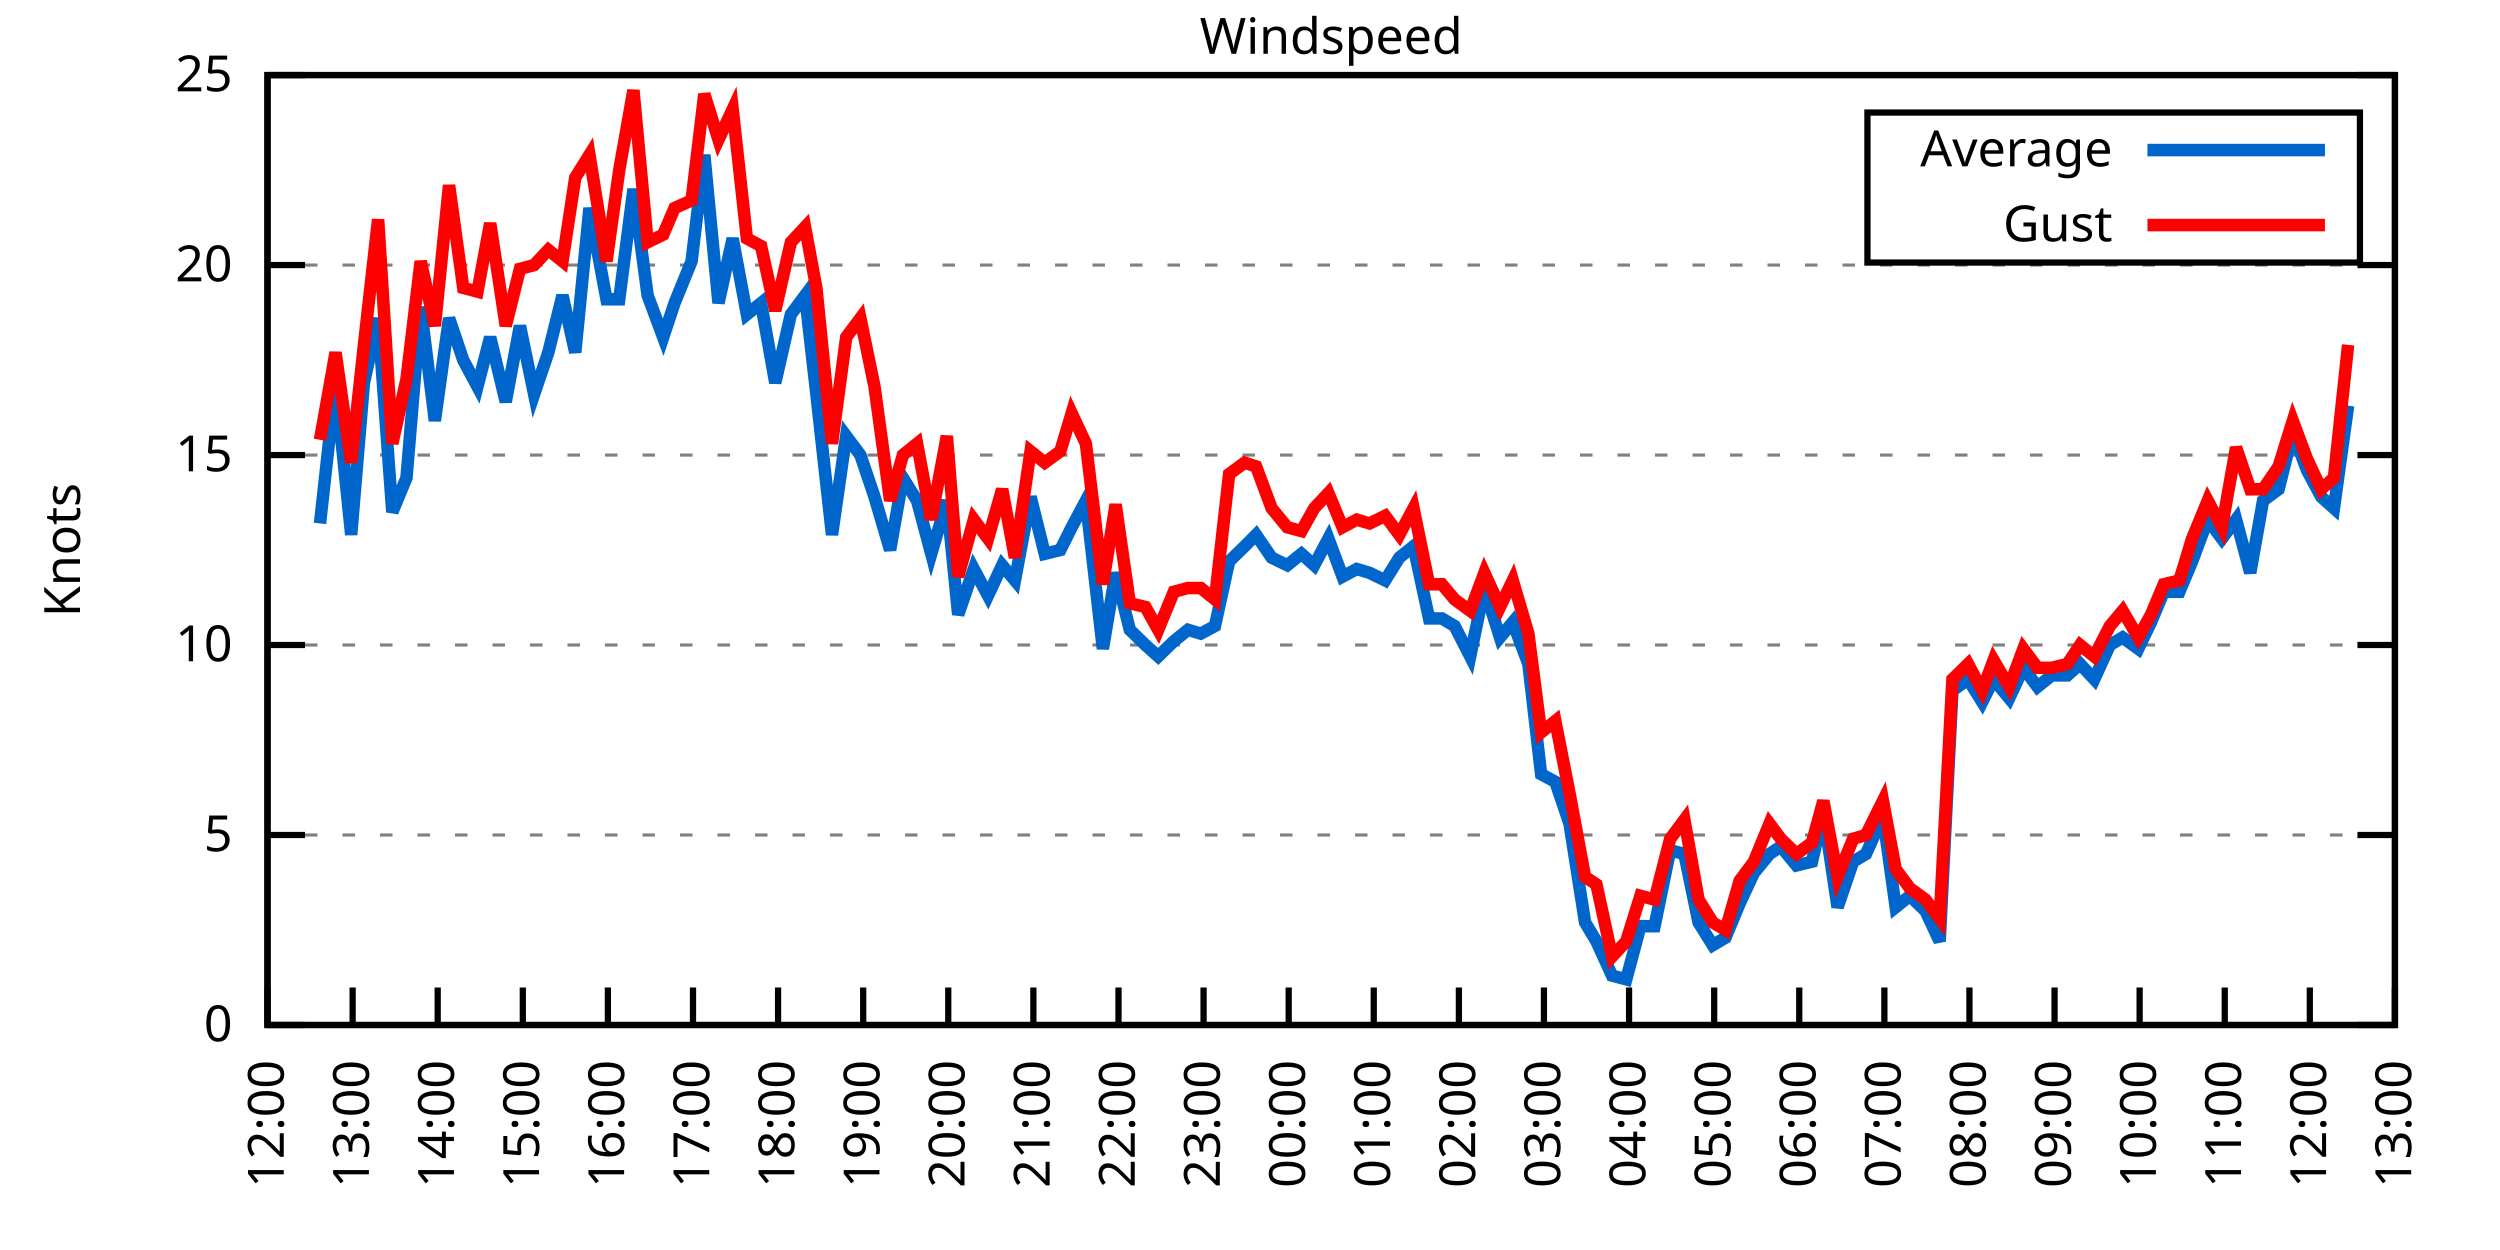
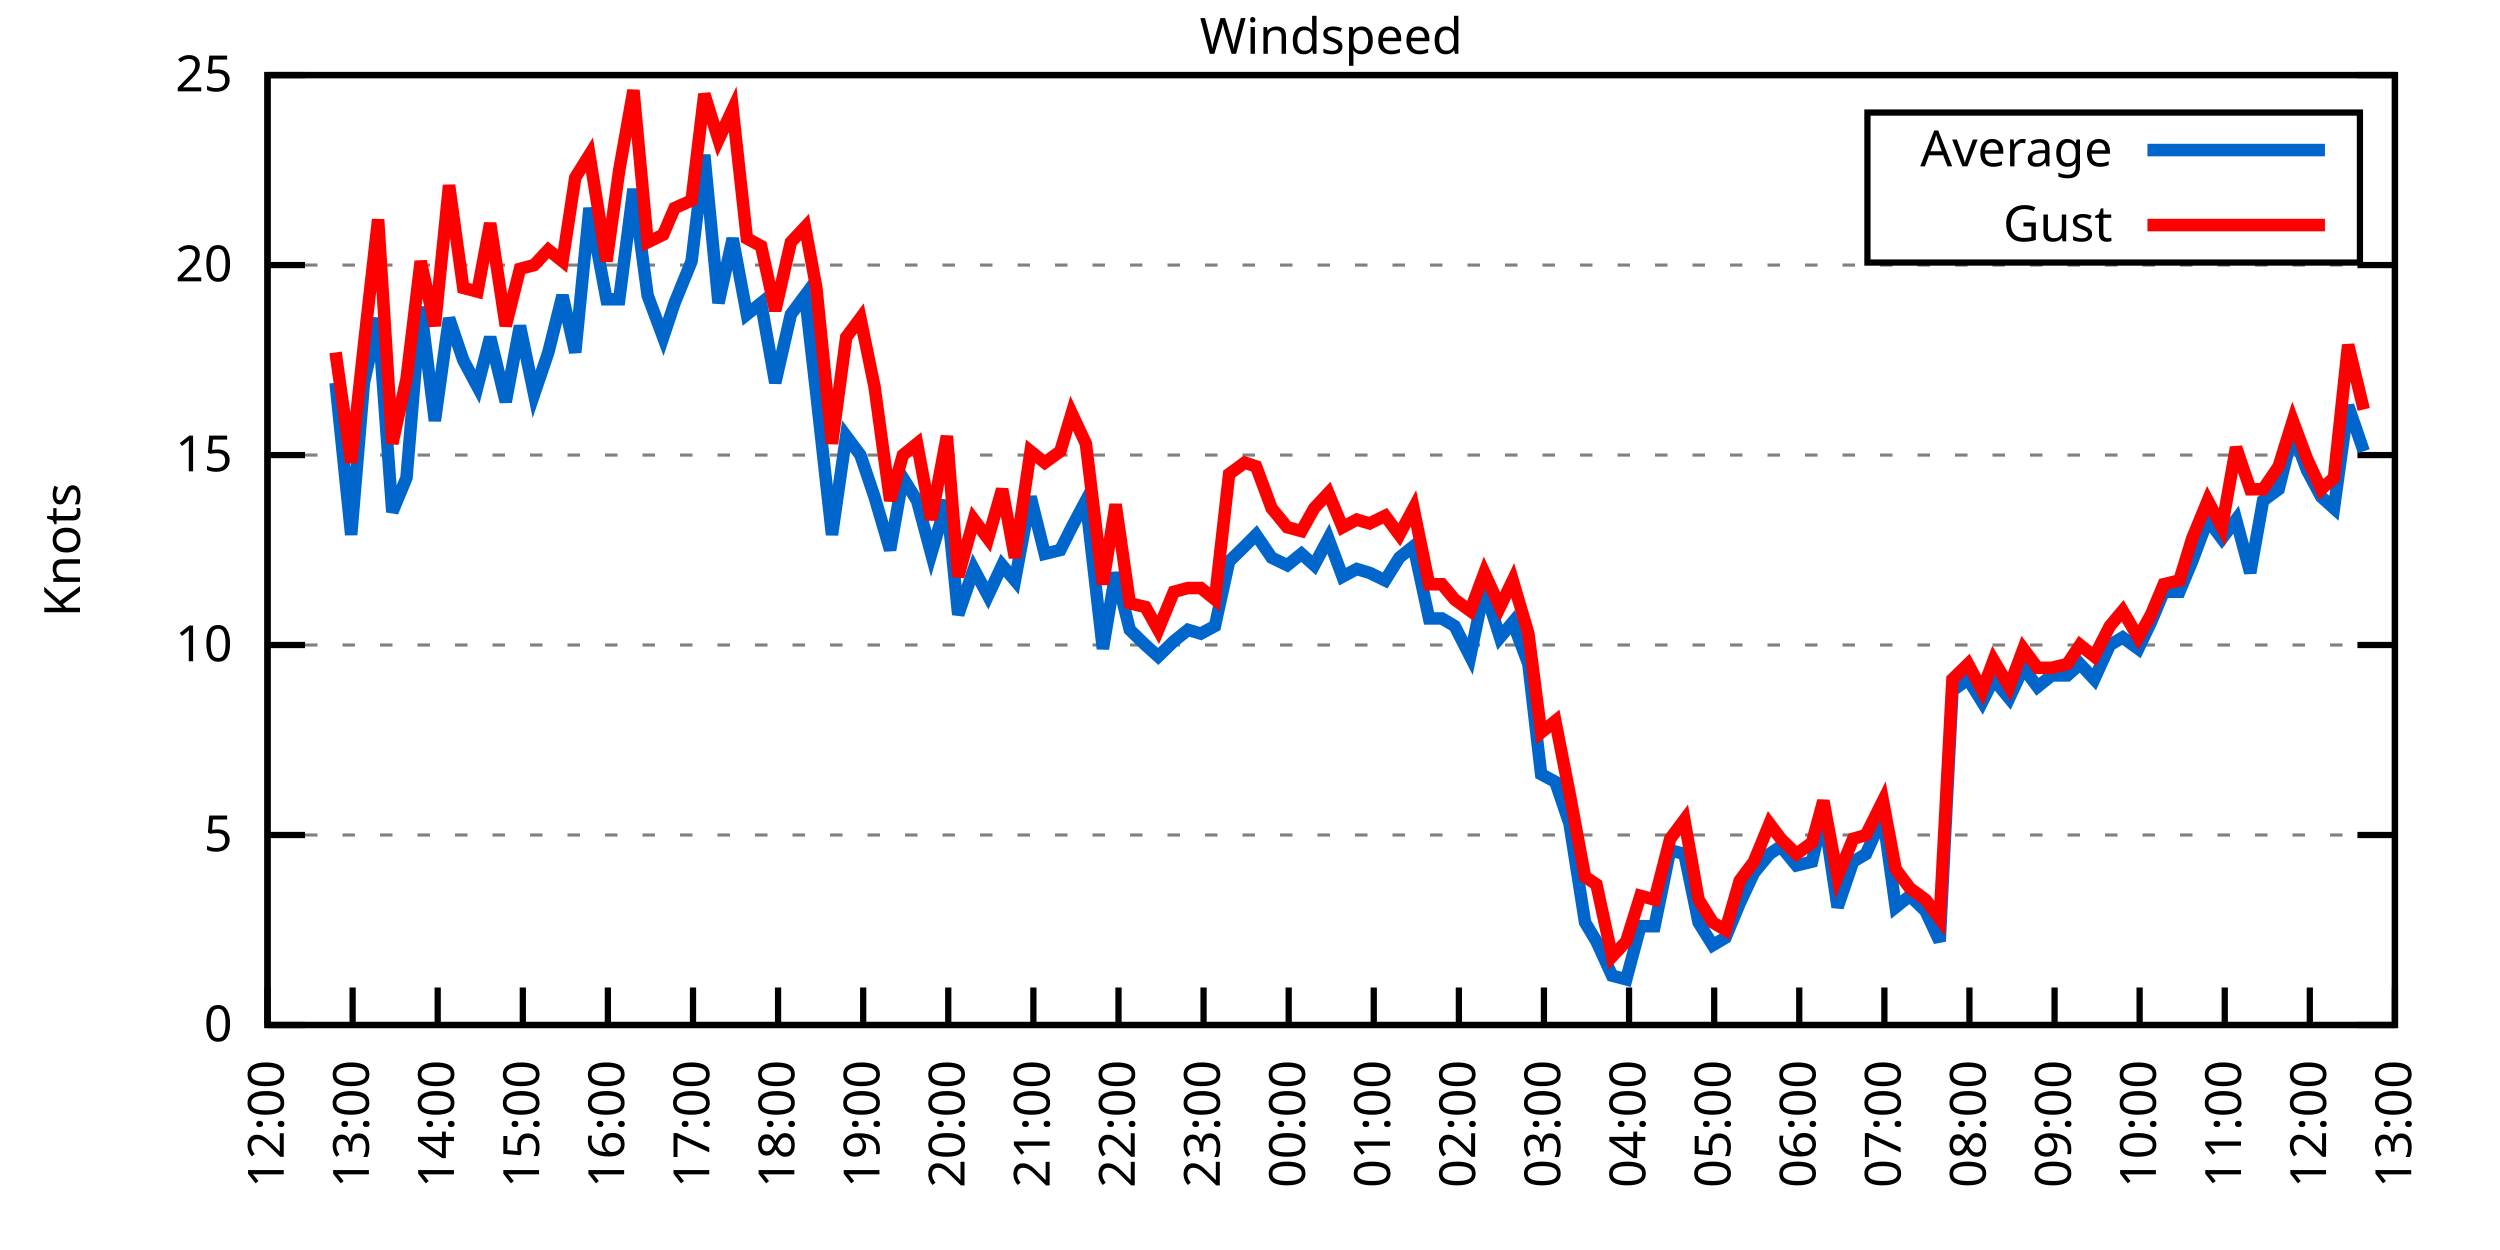
<svg xmlns="http://www.w3.org/2000/svg" xmlns:xlink="http://www.w3.org/1999/xlink" width="400" height="200" viewBox="0 0 400 200">
  <g id="gnuplot_canvas">
    <rect x="0" y="0" width="400" height="200" fill="none" />
    <defs>
      <circle id="gpDot" r="0.5" stroke-width="0.5" stroke="currentColor" />
      <path id="gpPt0" stroke-width="0.333" stroke="currentColor" d="M-1,0 h2 M0,-1 v2" />
      <path id="gpPt1" stroke-width="0.333" stroke="currentColor" d="M-1,-1 L1,1 M1,-1 L-1,1" />
      <path id="gpPt2" stroke-width="0.333" stroke="currentColor" d="M-1,0 L1,0 M0,-1 L0,1 M-1,-1 L1,1 M-1,1 L1,-1" />
      <rect id="gpPt3" stroke-width="0.333" stroke="currentColor" x="-1" y="-1" width="2" height="2" />
      <rect id="gpPt4" stroke-width="0.333" stroke="currentColor" fill="currentColor" x="-1" y="-1" width="2" height="2" />
      <circle id="gpPt5" stroke-width="0.333" stroke="currentColor" cx="0" cy="0" r="1" />
      <use xlink:href="#gpPt5" id="gpPt6" fill="currentColor" stroke="none" />
      <path id="gpPt7" stroke-width="0.333" stroke="currentColor" d="M0,-1.33 L-1.33,0.67 L1.33,0.67 z" />
      <use xlink:href="#gpPt7" id="gpPt8" fill="currentColor" stroke="none" />
      <use xlink:href="#gpPt7" id="gpPt9" stroke="currentColor" transform="rotate(180)" />
      <use xlink:href="#gpPt9" id="gpPt10" fill="currentColor" stroke="none" />
      <use xlink:href="#gpPt3" id="gpPt11" stroke="currentColor" transform="rotate(45)" />
      <use xlink:href="#gpPt11" id="gpPt12" fill="currentColor" stroke="none" />
      <path id="gpPt13" stroke-width="0.333" stroke="currentColor" d="M0,1.330 L1.265,0.411 L0.782,-1.067 L-0.782,-1.076 L-1.265,0.411 z" />
      <use xlink:href="#gpPt13" id="gpPt14" fill="currentColor" stroke="none" />
      <filter id="textbox" filterUnits="objectBoundingBox" x="0" y="0" height="1" width="1">
        <feFlood flood-color="white" flood-opacity="1" result="bgnd" />
        <feComposite in="SourceGraphic" in2="bgnd" operator="atop" />
      </filter>
      <filter id="greybox" filterUnits="objectBoundingBox" x="0" y="0" height="1" width="1">
        <feFlood flood-color="lightgrey" flood-opacity="1" result="grey" />
        <feComposite in="SourceGraphic" in2="grey" operator="atop" />
      </filter>
    </defs>
    <g fill="none" color="white" stroke="currentColor" stroke-width="1.00" stroke-linecap="butt" stroke-linejoin="miter">
</g>
    <g fill="none" color="black" stroke="currentColor" stroke-width="1.00" stroke-linecap="butt" stroke-linejoin="miter">
      <g stroke="none" shape-rendering="crispEdges">
        <polygon fill="rgb(255, 255, 255)" points="42.80,164.00 383.18,164.00 383.18,12.02 42.80,12.02 " />
      </g>
    </g>
    <g fill="none" color="black" stroke="currentColor" stroke-width="1.00" stroke-linecap="butt" stroke-linejoin="miter">
</g>
    <g fill="none" color="black" stroke="black" stroke-width="0.50" stroke-linecap="butt" stroke-linejoin="miter">
</g>
    <g fill="none" color="gray" stroke="currentColor" stroke-width="0.50" stroke-linecap="butt" stroke-linejoin="miter">
      <path stroke="gray" stroke-dasharray="2,4" class="gridline" d="M42.80,164.00 L383.19,164.00  " />
    </g>
    <g fill="none" color="gray" stroke="gray" stroke-width="1.00" stroke-linecap="butt" stroke-linejoin="miter">
</g>
    <g fill="none" color="black" stroke="currentColor" stroke-width="1.00" stroke-linecap="butt" stroke-linejoin="miter">
      <path stroke="black" d="M42.80,164.00 L48.80,164.00 M383.19,164.00 L377.19,164.00  " />
      <g transform="translate(37.20,166.60)" stroke="none" fill="black" font-family="Sans" font-size="8.00" text-anchor="end">
        <text>
          <tspan font-family="Sans"> 0</tspan>
        </text>
      </g>
    </g>
    <g fill="none" color="black" stroke="currentColor" stroke-width="1.00" stroke-linecap="butt" stroke-linejoin="miter">
</g>
    <g fill="none" color="black" stroke="black" stroke-width="0.50" stroke-linecap="butt" stroke-linejoin="miter">
</g>
    <g fill="none" color="gray" stroke="currentColor" stroke-width="0.50" stroke-linecap="butt" stroke-linejoin="miter">
      <path stroke="gray" stroke-dasharray="2,4" class="gridline" d="M42.80,133.60 L383.19,133.60  " />
    </g>
    <g fill="none" color="gray" stroke="gray" stroke-width="1.00" stroke-linecap="butt" stroke-linejoin="miter">
</g>
    <g fill="none" color="black" stroke="currentColor" stroke-width="1.00" stroke-linecap="butt" stroke-linejoin="miter">
      <path stroke="black" d="M42.80,133.60 L48.80,133.60 M383.19,133.60 L377.19,133.60  " />
      <g transform="translate(37.20,136.20)" stroke="none" fill="black" font-family="Sans" font-size="8.00" text-anchor="end">
        <text>
          <tspan font-family="Sans"> 5</tspan>
        </text>
      </g>
    </g>
    <g fill="none" color="black" stroke="currentColor" stroke-width="1.00" stroke-linecap="butt" stroke-linejoin="miter">
</g>
    <g fill="none" color="black" stroke="black" stroke-width="0.50" stroke-linecap="butt" stroke-linejoin="miter">
</g>
    <g fill="none" color="gray" stroke="currentColor" stroke-width="0.50" stroke-linecap="butt" stroke-linejoin="miter">
      <path stroke="gray" stroke-dasharray="2,4" class="gridline" d="M42.80,103.20 L383.19,103.20  " />
    </g>
    <g fill="none" color="gray" stroke="gray" stroke-width="1.00" stroke-linecap="butt" stroke-linejoin="miter">
</g>
    <g fill="none" color="black" stroke="currentColor" stroke-width="1.00" stroke-linecap="butt" stroke-linejoin="miter">
      <path stroke="black" d="M42.80,103.20 L48.80,103.20 M383.19,103.20 L377.19,103.20  " />
      <g transform="translate(37.20,105.80)" stroke="none" fill="black" font-family="Sans" font-size="8.00" text-anchor="end">
        <text>
          <tspan font-family="Sans"> 10</tspan>
        </text>
      </g>
    </g>
    <g fill="none" color="black" stroke="currentColor" stroke-width="1.00" stroke-linecap="butt" stroke-linejoin="miter">
</g>
    <g fill="none" color="black" stroke="black" stroke-width="0.50" stroke-linecap="butt" stroke-linejoin="miter">
</g>
    <g fill="none" color="gray" stroke="currentColor" stroke-width="0.50" stroke-linecap="butt" stroke-linejoin="miter">
      <path stroke="gray" stroke-dasharray="2,4" class="gridline" d="M42.80,72.81 L383.19,72.81  " />
    </g>
    <g fill="none" color="gray" stroke="gray" stroke-width="1.00" stroke-linecap="butt" stroke-linejoin="miter">
</g>
    <g fill="none" color="black" stroke="currentColor" stroke-width="1.00" stroke-linecap="butt" stroke-linejoin="miter">
      <path stroke="black" d="M42.80,72.81 L48.80,72.81 M383.19,72.81 L377.19,72.81  " />
      <g transform="translate(37.20,75.41)" stroke="none" fill="black" font-family="Sans" font-size="8.00" text-anchor="end">
        <text>
          <tspan font-family="Sans"> 15</tspan>
        </text>
      </g>
    </g>
    <g fill="none" color="black" stroke="currentColor" stroke-width="1.00" stroke-linecap="butt" stroke-linejoin="miter">
</g>
    <g fill="none" color="black" stroke="black" stroke-width="0.50" stroke-linecap="butt" stroke-linejoin="miter">
</g>
    <g fill="none" color="gray" stroke="currentColor" stroke-width="0.50" stroke-linecap="butt" stroke-linejoin="miter">
      <path stroke="gray" stroke-dasharray="2,4" class="gridline" d="M42.80,42.41 L383.19,42.41  " />
    </g>
    <g fill="none" color="gray" stroke="gray" stroke-width="1.00" stroke-linecap="butt" stroke-linejoin="miter">
</g>
    <g fill="none" color="black" stroke="currentColor" stroke-width="1.00" stroke-linecap="butt" stroke-linejoin="miter">
      <path stroke="black" d="M42.80,42.41 L48.80,42.41 M383.19,42.41 L377.19,42.41  " />
      <g transform="translate(37.20,45.01)" stroke="none" fill="black" font-family="Sans" font-size="8.00" text-anchor="end">
        <text>
          <tspan font-family="Sans"> 20</tspan>
        </text>
      </g>
    </g>
    <g fill="none" color="black" stroke="currentColor" stroke-width="1.00" stroke-linecap="butt" stroke-linejoin="miter">
</g>
    <g fill="none" color="black" stroke="black" stroke-width="0.50" stroke-linecap="butt" stroke-linejoin="miter">
</g>
    <g fill="none" color="gray" stroke="currentColor" stroke-width="0.50" stroke-linecap="butt" stroke-linejoin="miter">
      <path stroke="gray" stroke-dasharray="2,4" class="gridline" d="M42.80,12.01 L383.19,12.01  " />
    </g>
    <g fill="none" color="gray" stroke="gray" stroke-width="1.00" stroke-linecap="butt" stroke-linejoin="miter">
</g>
    <g fill="none" color="black" stroke="currentColor" stroke-width="1.00" stroke-linecap="butt" stroke-linejoin="miter">
      <path stroke="black" d="M42.80,12.01 L48.80,12.01 M383.19,12.01 L377.19,12.01  " />
      <g transform="translate(37.20,14.61)" stroke="none" fill="black" font-family="Sans" font-size="8.00" text-anchor="end">
        <text>
          <tspan font-family="Sans"> 25</tspan>
        </text>
      </g>
    </g>
    <g fill="none" color="black" stroke="currentColor" stroke-width="1.00" stroke-linecap="butt" stroke-linejoin="miter">
      <path stroke="black" d="M42.80,164.00 L42.80,158.00  " />
      <g transform="translate(45.40,169.60) rotate(270.00)" stroke="none" fill="black" font-family="Sans" font-size="8.00" text-anchor="end">
        <text>
          <tspan font-family="Sans">12:00</tspan>
        </text>
      </g>
    </g>
    <g fill="none" color="black" stroke="currentColor" stroke-width="1.00" stroke-linecap="butt" stroke-linejoin="miter">
      <path stroke="black" d="M56.42,164.00 L56.42,158.00  " />
      <g transform="translate(59.02,169.60) rotate(270.00)" stroke="none" fill="black" font-family="Sans" font-size="8.00" text-anchor="end">
        <text>
          <tspan font-family="Sans">13:00</tspan>
        </text>
      </g>
    </g>
    <g fill="none" color="black" stroke="currentColor" stroke-width="1.00" stroke-linecap="butt" stroke-linejoin="miter">
      <path stroke="black" d="M70.03,164.00 L70.03,158.00  " />
      <g transform="translate(72.63,169.60) rotate(270.00)" stroke="none" fill="black" font-family="Sans" font-size="8.00" text-anchor="end">
        <text>
          <tspan font-family="Sans">14:00</tspan>
        </text>
      </g>
    </g>
    <g fill="none" color="black" stroke="currentColor" stroke-width="1.00" stroke-linecap="butt" stroke-linejoin="miter">
      <path stroke="black" d="M83.65,164.00 L83.65,158.00  " />
      <g transform="translate(86.25,169.60) rotate(270.00)" stroke="none" fill="black" font-family="Sans" font-size="8.00" text-anchor="end">
        <text>
          <tspan font-family="Sans">15:00</tspan>
        </text>
      </g>
    </g>
    <g fill="none" color="black" stroke="currentColor" stroke-width="1.00" stroke-linecap="butt" stroke-linejoin="miter">
      <path stroke="black" d="M97.26,164.00 L97.26,158.00  " />
      <g transform="translate(99.86,169.60) rotate(270.00)" stroke="none" fill="black" font-family="Sans" font-size="8.00" text-anchor="end">
        <text>
          <tspan font-family="Sans">16:00</tspan>
        </text>
      </g>
    </g>
    <g fill="none" color="black" stroke="currentColor" stroke-width="1.00" stroke-linecap="butt" stroke-linejoin="miter">
      <path stroke="black" d="M110.88,164.00 L110.88,158.00  " />
      <g transform="translate(113.48,169.60) rotate(270.00)" stroke="none" fill="black" font-family="Sans" font-size="8.00" text-anchor="end">
        <text>
          <tspan font-family="Sans">17:00</tspan>
        </text>
      </g>
    </g>
    <g fill="none" color="black" stroke="currentColor" stroke-width="1.00" stroke-linecap="butt" stroke-linejoin="miter">
      <path stroke="black" d="M124.49,164.00 L124.49,158.00  " />
      <g transform="translate(127.09,169.60) rotate(270.00)" stroke="none" fill="black" font-family="Sans" font-size="8.00" text-anchor="end">
        <text>
          <tspan font-family="Sans">18:00</tspan>
        </text>
      </g>
    </g>
    <g fill="none" color="black" stroke="currentColor" stroke-width="1.00" stroke-linecap="butt" stroke-linejoin="miter">
      <path stroke="black" d="M138.11,164.00 L138.11,158.00  " />
      <g transform="translate(140.71,169.60) rotate(270.00)" stroke="none" fill="black" font-family="Sans" font-size="8.00" text-anchor="end">
        <text>
          <tspan font-family="Sans">19:00</tspan>
        </text>
      </g>
    </g>
    <g fill="none" color="black" stroke="currentColor" stroke-width="1.00" stroke-linecap="butt" stroke-linejoin="miter">
      <path stroke="black" d="M151.72,164.00 L151.72,158.00  " />
      <g transform="translate(154.32,169.60) rotate(270.00)" stroke="none" fill="black" font-family="Sans" font-size="8.00" text-anchor="end">
        <text>
          <tspan font-family="Sans">20:00</tspan>
        </text>
      </g>
    </g>
    <g fill="none" color="black" stroke="currentColor" stroke-width="1.00" stroke-linecap="butt" stroke-linejoin="miter">
      <path stroke="black" d="M165.34,164.00 L165.34,158.00  " />
      <g transform="translate(167.94,169.60) rotate(270.00)" stroke="none" fill="black" font-family="Sans" font-size="8.00" text-anchor="end">
        <text>
          <tspan font-family="Sans">21:00</tspan>
        </text>
      </g>
    </g>
    <g fill="none" color="black" stroke="currentColor" stroke-width="1.00" stroke-linecap="butt" stroke-linejoin="miter">
      <path stroke="black" d="M178.96,164.00 L178.96,158.00  " />
      <g transform="translate(181.56,169.60) rotate(270.00)" stroke="none" fill="black" font-family="Sans" font-size="8.00" text-anchor="end">
        <text>
          <tspan font-family="Sans">22:00</tspan>
        </text>
      </g>
    </g>
    <g fill="none" color="black" stroke="currentColor" stroke-width="1.00" stroke-linecap="butt" stroke-linejoin="miter">
      <path stroke="black" d="M192.57,164.00 L192.57,158.00  " />
      <g transform="translate(195.17,169.60) rotate(270.00)" stroke="none" fill="black" font-family="Sans" font-size="8.00" text-anchor="end">
        <text>
          <tspan font-family="Sans">23:00</tspan>
        </text>
      </g>
    </g>
    <g fill="none" color="black" stroke="currentColor" stroke-width="1.00" stroke-linecap="butt" stroke-linejoin="miter">
      <path stroke="black" d="M206.19,164.00 L206.19,158.00  " />
      <g transform="translate(208.79,169.60) rotate(270.00)" stroke="none" fill="black" font-family="Sans" font-size="8.00" text-anchor="end">
        <text>
          <tspan font-family="Sans">00:00</tspan>
        </text>
      </g>
    </g>
    <g fill="none" color="black" stroke="currentColor" stroke-width="1.00" stroke-linecap="butt" stroke-linejoin="miter">
      <path stroke="black" d="M219.80,164.00 L219.80,158.00  " />
      <g transform="translate(222.40,169.60) rotate(270.00)" stroke="none" fill="black" font-family="Sans" font-size="8.00" text-anchor="end">
        <text>
          <tspan font-family="Sans">01:00</tspan>
        </text>
      </g>
    </g>
    <g fill="none" color="black" stroke="currentColor" stroke-width="1.00" stroke-linecap="butt" stroke-linejoin="miter">
      <path stroke="black" d="M233.42,164.00 L233.42,158.00  " />
      <g transform="translate(236.02,169.60) rotate(270.00)" stroke="none" fill="black" font-family="Sans" font-size="8.00" text-anchor="end">
        <text>
          <tspan font-family="Sans">02:00</tspan>
        </text>
      </g>
    </g>
    <g fill="none" color="black" stroke="currentColor" stroke-width="1.00" stroke-linecap="butt" stroke-linejoin="miter">
      <path stroke="black" d="M247.03,164.00 L247.03,158.00  " />
      <g transform="translate(249.63,169.60) rotate(270.00)" stroke="none" fill="black" font-family="Sans" font-size="8.00" text-anchor="end">
        <text>
          <tspan font-family="Sans">03:00</tspan>
        </text>
      </g>
    </g>
    <g fill="none" color="black" stroke="currentColor" stroke-width="1.00" stroke-linecap="butt" stroke-linejoin="miter">
      <path stroke="black" d="M260.65,164.00 L260.65,158.00  " />
      <g transform="translate(263.25,169.60) rotate(270.00)" stroke="none" fill="black" font-family="Sans" font-size="8.00" text-anchor="end">
        <text>
          <tspan font-family="Sans">04:00</tspan>
        </text>
      </g>
    </g>
    <g fill="none" color="black" stroke="currentColor" stroke-width="1.00" stroke-linecap="butt" stroke-linejoin="miter">
      <path stroke="black" d="M274.27,164.00 L274.27,158.00  " />
      <g transform="translate(276.87,169.60) rotate(270.00)" stroke="none" fill="black" font-family="Sans" font-size="8.00" text-anchor="end">
        <text>
          <tspan font-family="Sans">05:00</tspan>
        </text>
      </g>
    </g>
    <g fill="none" color="black" stroke="currentColor" stroke-width="1.00" stroke-linecap="butt" stroke-linejoin="miter">
      <path stroke="black" d="M287.88,164.00 L287.88,158.00  " />
      <g transform="translate(290.48,169.60) rotate(270.00)" stroke="none" fill="black" font-family="Sans" font-size="8.00" text-anchor="end">
        <text>
          <tspan font-family="Sans">06:00</tspan>
        </text>
      </g>
    </g>
    <g fill="none" color="black" stroke="currentColor" stroke-width="1.00" stroke-linecap="butt" stroke-linejoin="miter">
      <path stroke="black" d="M301.50,164.00 L301.50,158.00  " />
      <g transform="translate(304.10,169.60) rotate(270.00)" stroke="none" fill="black" font-family="Sans" font-size="8.00" text-anchor="end">
        <text>
          <tspan font-family="Sans">07:00</tspan>
        </text>
      </g>
    </g>
    <g fill="none" color="black" stroke="currentColor" stroke-width="1.00" stroke-linecap="butt" stroke-linejoin="miter">
      <path stroke="black" d="M315.11,164.00 L315.11,158.00  " />
      <g transform="translate(317.71,169.60) rotate(270.00)" stroke="none" fill="black" font-family="Sans" font-size="8.00" text-anchor="end">
        <text>
          <tspan font-family="Sans">08:00</tspan>
        </text>
      </g>
    </g>
    <g fill="none" color="black" stroke="currentColor" stroke-width="1.00" stroke-linecap="butt" stroke-linejoin="miter">
      <path stroke="black" d="M328.73,164.00 L328.73,158.00  " />
      <g transform="translate(331.33,169.60) rotate(270.00)" stroke="none" fill="black" font-family="Sans" font-size="8.00" text-anchor="end">
        <text>
          <tspan font-family="Sans">09:00</tspan>
        </text>
      </g>
    </g>
    <g fill="none" color="black" stroke="currentColor" stroke-width="1.00" stroke-linecap="butt" stroke-linejoin="miter">
      <path stroke="black" d="M342.34,164.00 L342.34,158.00  " />
      <g transform="translate(344.94,169.60) rotate(270.00)" stroke="none" fill="black" font-family="Sans" font-size="8.00" text-anchor="end">
        <text>
          <tspan font-family="Sans">10:00</tspan>
        </text>
      </g>
    </g>
    <g fill="none" color="black" stroke="currentColor" stroke-width="1.00" stroke-linecap="butt" stroke-linejoin="miter">
      <path stroke="black" d="M355.96,164.00 L355.96,158.00  " />
      <g transform="translate(358.56,169.60) rotate(270.00)" stroke="none" fill="black" font-family="Sans" font-size="8.00" text-anchor="end">
        <text>
          <tspan font-family="Sans">11:00</tspan>
        </text>
      </g>
    </g>
    <g fill="none" color="black" stroke="currentColor" stroke-width="1.00" stroke-linecap="butt" stroke-linejoin="miter">
      <path stroke="black" d="M369.57,164.00 L369.57,158.00  " />
      <g transform="translate(372.17,169.60) rotate(270.00)" stroke="none" fill="black" font-family="Sans" font-size="8.00" text-anchor="end">
        <text>
          <tspan font-family="Sans">12:00</tspan>
        </text>
      </g>
    </g>
    <g fill="none" color="black" stroke="currentColor" stroke-width="1.00" stroke-linecap="butt" stroke-linejoin="miter">
      <path stroke="black" d="M383.19,164.00 L383.19,158.00  " />
      <g transform="translate(385.79,169.60) rotate(270.00)" stroke="none" fill="black" font-family="Sans" font-size="8.00" text-anchor="end">
        <text>
          <tspan font-family="Sans">13:00</tspan>
        </text>
      </g>
    </g>
    <g fill="none" color="black" stroke="currentColor" stroke-width="1.00" stroke-linecap="butt" stroke-linejoin="miter">
</g>
    <g fill="none" color="black" stroke="currentColor" stroke-width="1.00" stroke-linecap="butt" stroke-linejoin="miter">
      <path stroke="black" d="M42.80,12.01 L42.80,164.00 L383.19,164.00 L383.19,12.01 L42.80,12.01 Z  " />
    </g>
    <g fill="none" color="black" stroke="currentColor" stroke-width="1.00" stroke-linecap="butt" stroke-linejoin="miter">
</g>
    <g fill="none" color="black" stroke="currentColor" stroke-width="1.00" stroke-linecap="butt" stroke-linejoin="miter">
      <path stroke="black" d="M298.79,42.01 L298.79,18.01 L377.59,18.01 L377.59,42.01 L298.79,42.01 Z  " />
    </g>
    <g id="Windspeed_plot_1">
      <g fill="none" color="white" stroke="black" stroke-width="2.00" stroke-linecap="butt" stroke-linejoin="miter">
</g>
      <g fill="none" color="black" stroke="currentColor" stroke-width="2.00" stroke-linecap="butt" stroke-linejoin="miter">
        <g transform="translate(337.99,26.61)" stroke="none" fill="black" font-family="Sans" font-size="8.00" text-anchor="end">
          <text>
            <tspan font-family="Sans">Average</tspan>
          </text>
        </g>
      </g>
      <g fill="none" color="black" stroke="currentColor" stroke-width="2.00" stroke-linecap="butt" stroke-linejoin="miter">
-         <path stroke="rgb(  0, 102, 204)" d="M343.59,24.01 L371.99,24.01 M51.20,83.75 L53.69,61.25 L56.19,85.57 L58.23,61.25 L60.50,50.92 L62.77,81.93   L65.04,76.45 L67.31,49.10 L69.58,67.33 L71.85,50.92 L74.12,57.61 L76.39,61.86 L78.43,53.96 L80.92,64.29   L83.19,52.14 L85.46,63.08 L87.73,56.39 L90.00,47.27 L92.04,56.39 L94.31,33.29 L97.04,47.88 L99.08,47.88   L101.35,30.25 L103.62,47.27 L106.11,53.96 L107.93,48.49 L110.65,41.80 L112.69,24.78 L114.96,48.49 L117.23,38.15   L119.50,50.31 L121.77,48.49 L124.04,61.25 L126.54,50.31 L128.81,47.27 L130.62,63.08 L133.12,85.57 L135.39,69.77   L137.66,72.81 L139.92,79.49 L142.42,88.00 L144.46,76.45 L146.73,80.10 L149.00,88.61 L151.50,80.10 L153.31,98.34   L155.81,91.04 L158.08,95.30 L160.35,90.44 L162.39,92.87 L164.89,79.49 L167.16,88.61 L169.65,88.00 L171.47,84.36   L173.74,80.10 L176.46,103.81 L178.50,91.65 L180.77,100.77 L183.27,103.20 L185.31,105.03 L187.81,102.60 L190.08,100.77   L192.12,101.38 L194.39,100.16 L196.66,89.83 L199.15,87.40 L200.97,85.57 L203.46,89.22 L205.96,90.44 L208.23,88.61   L210.27,90.44 L212.54,86.18 L214.81,92.26 L217.08,91.04 L219.12,91.65 L221.62,92.87 L223.89,89.22 L226.16,87.40   L228.65,98.95 L230.70,98.95 L232.74,100.16 L235.23,105.03 L237.50,94.08 L240.00,101.99 L242.04,99.56 L244.54,106.24   L246.58,123.87 L248.85,125.09 L251.12,131.78 L253.61,147.59 L255.43,150.62 L257.93,156.10 L260.20,156.70 L262.47,148.19   L264.73,148.19 L267.23,136.03 L269.50,136.64 L271.77,147.59 L274.04,151.23 L276.08,150.02 L278.35,144.55 L280.62,139.68   L283.12,136.64 L284.93,135.43 L287.43,138.47 L289.92,137.86 L291.74,129.95 L294.01,145.15 L296.50,137.86 L298.55,136.64   L301.27,130.56 L303.31,145.15 L305.58,143.33 L308.08,145.76 L310.35,150.62 L312.39,110.50 L314.89,108.68 L317.15,112.32   L318.97,108.68 L321.47,111.72 L323.74,106.85 L326.00,109.89 L328.27,108.07 L330.77,108.07 L332.81,106.24 L335.08,108.68   L337.58,103.20 L339.62,101.99 L342.12,103.81 L344.16,99.56 L346.20,94.69 L348.70,94.69 L350.74,89.83 L353.24,83.14   L355.50,86.18 L357.77,83.14 L360.04,91.65 L362.09,80.10 L364.58,78.28 L366.85,69.16 L369.12,75.24 L371.39,79.49   L373.43,81.32 L375.70,64.90  " />
+         <path stroke="rgb(  0, 102, 204)" d="M343.59,24.01 L371.99,24.01 M53.69,61.25 L56.19,85.57 L58.23,61.25 L60.50,50.92 L62.77,81.93 L65.04,76.45   L67.31,49.10 L69.58,67.33 L71.85,50.92 L74.12,57.61 L76.39,61.86 L78.43,53.96 L80.92,64.29 L83.19,52.14   L85.46,63.08 L87.73,56.39 L90.00,47.27 L92.04,56.39 L94.31,33.29 L97.04,47.88 L99.08,47.88 L101.35,30.25   L103.62,47.27 L106.11,53.96 L107.93,48.49 L110.65,41.80 L112.69,24.78 L114.96,48.49 L117.23,38.15 L119.50,50.31   L121.77,48.49 L124.04,61.25 L126.54,50.31 L128.81,47.27 L130.62,63.08 L133.12,85.57 L135.39,69.77 L137.66,72.81   L139.92,79.49 L142.42,88.00 L144.46,76.45 L146.73,80.10 L149.00,88.61 L151.50,80.10 L153.31,98.34 L155.81,91.04   L158.08,95.30 L160.35,90.44 L162.39,92.87 L164.89,79.49 L167.16,88.61 L169.65,88.00 L171.47,84.36 L173.74,80.10   L176.46,103.81 L178.50,91.65 L180.77,100.77 L183.27,103.20 L185.31,105.03 L187.81,102.60 L190.08,100.77 L192.12,101.38   L194.39,100.16 L196.66,89.83 L199.15,87.40 L200.97,85.57 L203.46,89.22 L205.96,90.44 L208.23,88.61 L210.27,90.44   L212.54,86.18 L214.81,92.26 L217.08,91.04 L219.12,91.65 L221.62,92.87 L223.89,89.22 L226.16,87.40 L228.65,98.95   L230.70,98.95 L232.74,100.16 L235.23,105.03 L237.50,94.08 L240.00,101.99 L242.04,99.56 L244.54,106.24 L246.58,123.87   L248.85,125.09 L251.12,131.78 L253.61,147.59 L255.43,150.62 L257.93,156.10 L260.20,156.70 L262.47,148.19 L264.73,148.19   L267.23,136.03 L269.50,136.64 L271.77,147.59 L274.04,151.23 L276.08,150.02 L278.35,144.55 L280.62,139.68 L283.12,136.64   L284.93,135.43 L287.43,138.47 L289.92,137.86 L291.74,129.95 L294.01,145.15 L296.50,137.86 L298.55,136.64 L301.27,130.56   L303.31,145.15 L305.58,143.33 L308.08,145.76 L310.35,150.62 L312.39,110.50 L314.89,108.68 L317.15,112.32 L318.97,108.68   L321.47,111.72 L323.74,106.85 L326.00,109.89 L328.27,108.07 L330.77,108.07 L332.81,106.24 L335.08,108.68 L337.58,103.20   L339.62,101.99 L342.12,103.81 L344.16,99.56 L346.20,94.69 L348.70,94.69 L350.74,89.83 L353.24,83.14 L355.50,86.18   L357.77,83.14 L360.04,91.65 L362.09,80.10 L364.58,78.28 L366.85,69.16 L369.12,75.24 L371.39,79.49 L373.43,81.32   L375.70,64.90 L378.20,72.20  " />
      </g>
    </g>
    <g id="Windspeed_plot_2">
      <g fill="none" color="black" stroke="currentColor" stroke-width="2.00" stroke-linecap="butt" stroke-linejoin="miter">
        <g transform="translate(337.99,38.61)" stroke="none" fill="black" font-family="Sans" font-size="8.00" text-anchor="end">
          <text>
            <tspan font-family="Sans">Gust</tspan>
          </text>
        </g>
      </g>
      <g fill="none" color="black" stroke="currentColor" stroke-width="2.00" stroke-linecap="butt" stroke-linejoin="miter">
-         <path stroke="rgb(255,   0,   0)" d="M343.59,36.01 L371.99,36.01 M51.20,70.37 L53.69,56.39 L56.19,74.02 L58.23,55.18 L60.50,35.11 L62.77,70.98   L65.04,60.65 L67.31,41.80 L69.58,52.14 L71.85,29.64 L74.12,46.06 L76.39,46.66 L78.43,35.72 L80.92,52.14   L83.19,43.02 L85.46,42.41 L87.73,39.98 L90.00,41.80 L92.04,28.42 L94.31,24.78 L97.04,41.80 L99.08,27.21   L101.35,14.44 L103.62,38.76 L106.11,37.54 L107.93,33.29 L110.65,32.07 L112.69,15.05 L114.96,22.35 L117.23,17.48   L119.50,38.15 L121.77,39.37 L124.04,49.70 L126.54,38.76 L128.81,36.33 L130.62,46.06 L133.12,70.98 L135.39,53.96   L137.66,50.92 L139.92,61.86 L142.42,80.10 L144.46,72.81 L146.73,70.98 L149.00,83.14 L151.50,69.77 L153.31,92.26   L155.81,83.14 L158.08,86.18 L160.35,78.28 L162.39,89.22 L164.89,72.20 L167.16,74.02 L169.65,72.20 L171.47,66.12   L173.74,70.98 L176.46,93.48 L178.50,80.71 L180.77,96.52 L183.27,97.12 L185.31,100.77 L187.81,94.69 L190.08,94.08   L192.12,94.08 L194.39,95.91 L196.66,75.85 L199.15,74.02 L200.97,74.63 L203.46,81.32 L205.96,84.36 L208.23,84.97   L210.27,81.32 L212.54,78.89 L214.81,84.36 L217.08,83.14 L219.12,83.75 L221.62,82.53 L223.89,85.57 L226.16,81.32   L228.65,93.48 L230.70,93.48 L232.74,95.91 L235.23,97.73 L237.50,91.65 L240.00,97.12 L242.04,92.87 L244.54,101.38   L246.58,117.19 L248.85,115.36 L251.12,126.91 L253.61,140.29 L255.43,141.51 L257.93,153.06 L260.20,150.62 L262.47,143.33   L264.73,143.94 L267.23,134.21 L269.50,131.17 L271.77,143.94 L274.04,147.59 L276.08,148.80 L278.35,140.90 L280.62,137.86   L283.12,131.78 L284.93,134.21 L287.43,136.64 L289.92,134.82 L291.74,128.13 L294.01,140.29 L296.50,134.21 L298.55,133.60   L301.27,128.13 L303.31,139.07 L305.58,142.11 L308.08,143.94 L310.35,146.98 L312.39,108.68 L314.89,106.24 L317.15,110.50   L318.97,105.64 L321.47,109.89 L323.74,103.81 L326.00,106.85 L328.27,106.85 L330.77,106.24 L332.81,103.20 L335.08,105.03   L337.58,100.16 L339.62,97.73 L342.12,101.99 L344.16,98.34 L346.20,93.48 L348.70,92.87 L350.74,86.18 L353.24,80.10   L355.50,84.36 L357.77,71.59 L360.04,78.28 L362.09,78.28 L364.58,74.63 L366.85,67.33 L369.12,73.41 L371.39,78.28   L373.43,76.45 L375.70,55.18  " />
+         <path stroke="rgb(255,   0,   0)" d="M343.59,36.01 L371.99,36.01 M53.69,56.39 L56.19,74.02 L58.23,55.18 L60.50,35.11 L62.77,70.98 L65.04,60.65   L67.31,41.80 L69.58,52.14 L71.85,29.64 L74.12,46.06 L76.39,46.66 L78.43,35.72 L80.92,52.14 L83.19,43.02   L85.46,42.41 L87.73,39.98 L90.00,41.80 L92.04,28.42 L94.31,24.78 L97.04,41.80 L99.08,27.21 L101.35,14.44   L103.62,38.76 L106.11,37.54 L107.93,33.29 L110.65,32.07 L112.69,15.05 L114.96,22.35 L117.23,17.48 L119.50,38.15   L121.77,39.37 L124.04,49.70 L126.54,38.76 L128.81,36.33 L130.62,46.06 L133.12,70.98 L135.39,53.96 L137.66,50.92   L139.92,61.86 L142.42,80.10 L144.46,72.81 L146.73,70.98 L149.00,83.14 L151.50,69.77 L153.31,92.26 L155.81,83.14   L158.08,86.18 L160.35,78.28 L162.39,89.22 L164.89,72.20 L167.16,74.02 L169.65,72.20 L171.47,66.12 L173.74,70.98   L176.46,93.48 L178.50,80.71 L180.77,96.52 L183.27,97.12 L185.31,100.77 L187.81,94.69 L190.08,94.08 L192.12,94.08   L194.39,95.91 L196.66,75.85 L199.15,74.02 L200.97,74.63 L203.46,81.32 L205.96,84.36 L208.23,84.97 L210.27,81.32   L212.54,78.89 L214.81,84.36 L217.08,83.14 L219.12,83.75 L221.62,82.53 L223.89,85.57 L226.16,81.32 L228.65,93.48   L230.70,93.48 L232.74,95.91 L235.23,97.73 L237.50,91.65 L240.00,97.12 L242.04,92.87 L244.54,101.38 L246.58,117.19   L248.85,115.36 L251.12,126.91 L253.61,140.29 L255.43,141.51 L257.93,153.06 L260.20,150.62 L262.47,143.33 L264.73,143.94   L267.23,134.21 L269.50,131.17 L271.77,143.94 L274.04,147.59 L276.08,148.80 L278.35,140.90 L280.62,137.86 L283.12,131.78   L284.93,134.21 L287.43,136.64 L289.92,134.82 L291.74,128.13 L294.01,140.29 L296.50,134.21 L298.55,133.60 L301.27,128.13   L303.31,139.07 L305.58,142.11 L308.08,143.94 L310.35,146.98 L312.39,108.68 L314.89,106.24 L317.15,110.50 L318.97,105.64   L321.47,109.89 L323.74,103.81 L326.00,106.85 L328.27,106.85 L330.77,106.24 L332.81,103.20 L335.08,105.03 L337.58,100.16   L339.62,97.73 L342.12,101.99 L344.16,98.34 L346.20,93.48 L348.70,92.87 L350.74,86.18 L353.24,80.10 L355.50,84.36   L357.77,71.59 L360.04,78.28 L362.09,78.28 L364.58,74.63 L366.85,67.33 L369.12,73.41 L371.39,78.28 L373.43,76.45   L375.70,55.18 L378.20,65.51  " />
      </g>
    </g>
    <g fill="none" color="black" stroke="currentColor" stroke-width="2.00" stroke-linecap="butt" stroke-linejoin="miter">
</g>
    <g fill="none" color="black" stroke="black" stroke-width="1.00" stroke-linecap="butt" stroke-linejoin="miter">
</g>
    <g fill="none" color="black" stroke="currentColor" stroke-width="1.00" stroke-linecap="butt" stroke-linejoin="miter">
      <path stroke="black" d="M42.80,12.01 L42.80,164.00 L383.19,164.00 L383.19,12.01 L42.80,12.01 Z  " />
      <g transform="translate(12.80,88.01) rotate(270.00)" stroke="none" fill="black" font-family="Sans" font-size="8.00" text-anchor="middle">
        <text>
          <tspan font-family="Sans">Knots</tspan>
        </text>
      </g>
    </g>
    <g fill="none" color="black" stroke="currentColor" stroke-width="1.00" stroke-linecap="butt" stroke-linejoin="miter">
</g>
    <g fill="none" color="black" stroke="currentColor" stroke-width="1.00" stroke-linecap="butt" stroke-linejoin="miter">
      <g transform="translate(212.99,8.61)" stroke="none" fill="black" font-family="Sans" font-size="8.00" text-anchor="middle">
        <text>
          <tspan font-family="Sans">Windspeed</tspan>
        </text>
      </g>
    </g>
    <g fill="none" color="black" stroke="currentColor" stroke-width="1.00" stroke-linecap="butt" stroke-linejoin="miter">
</g>
  </g>
</svg>
